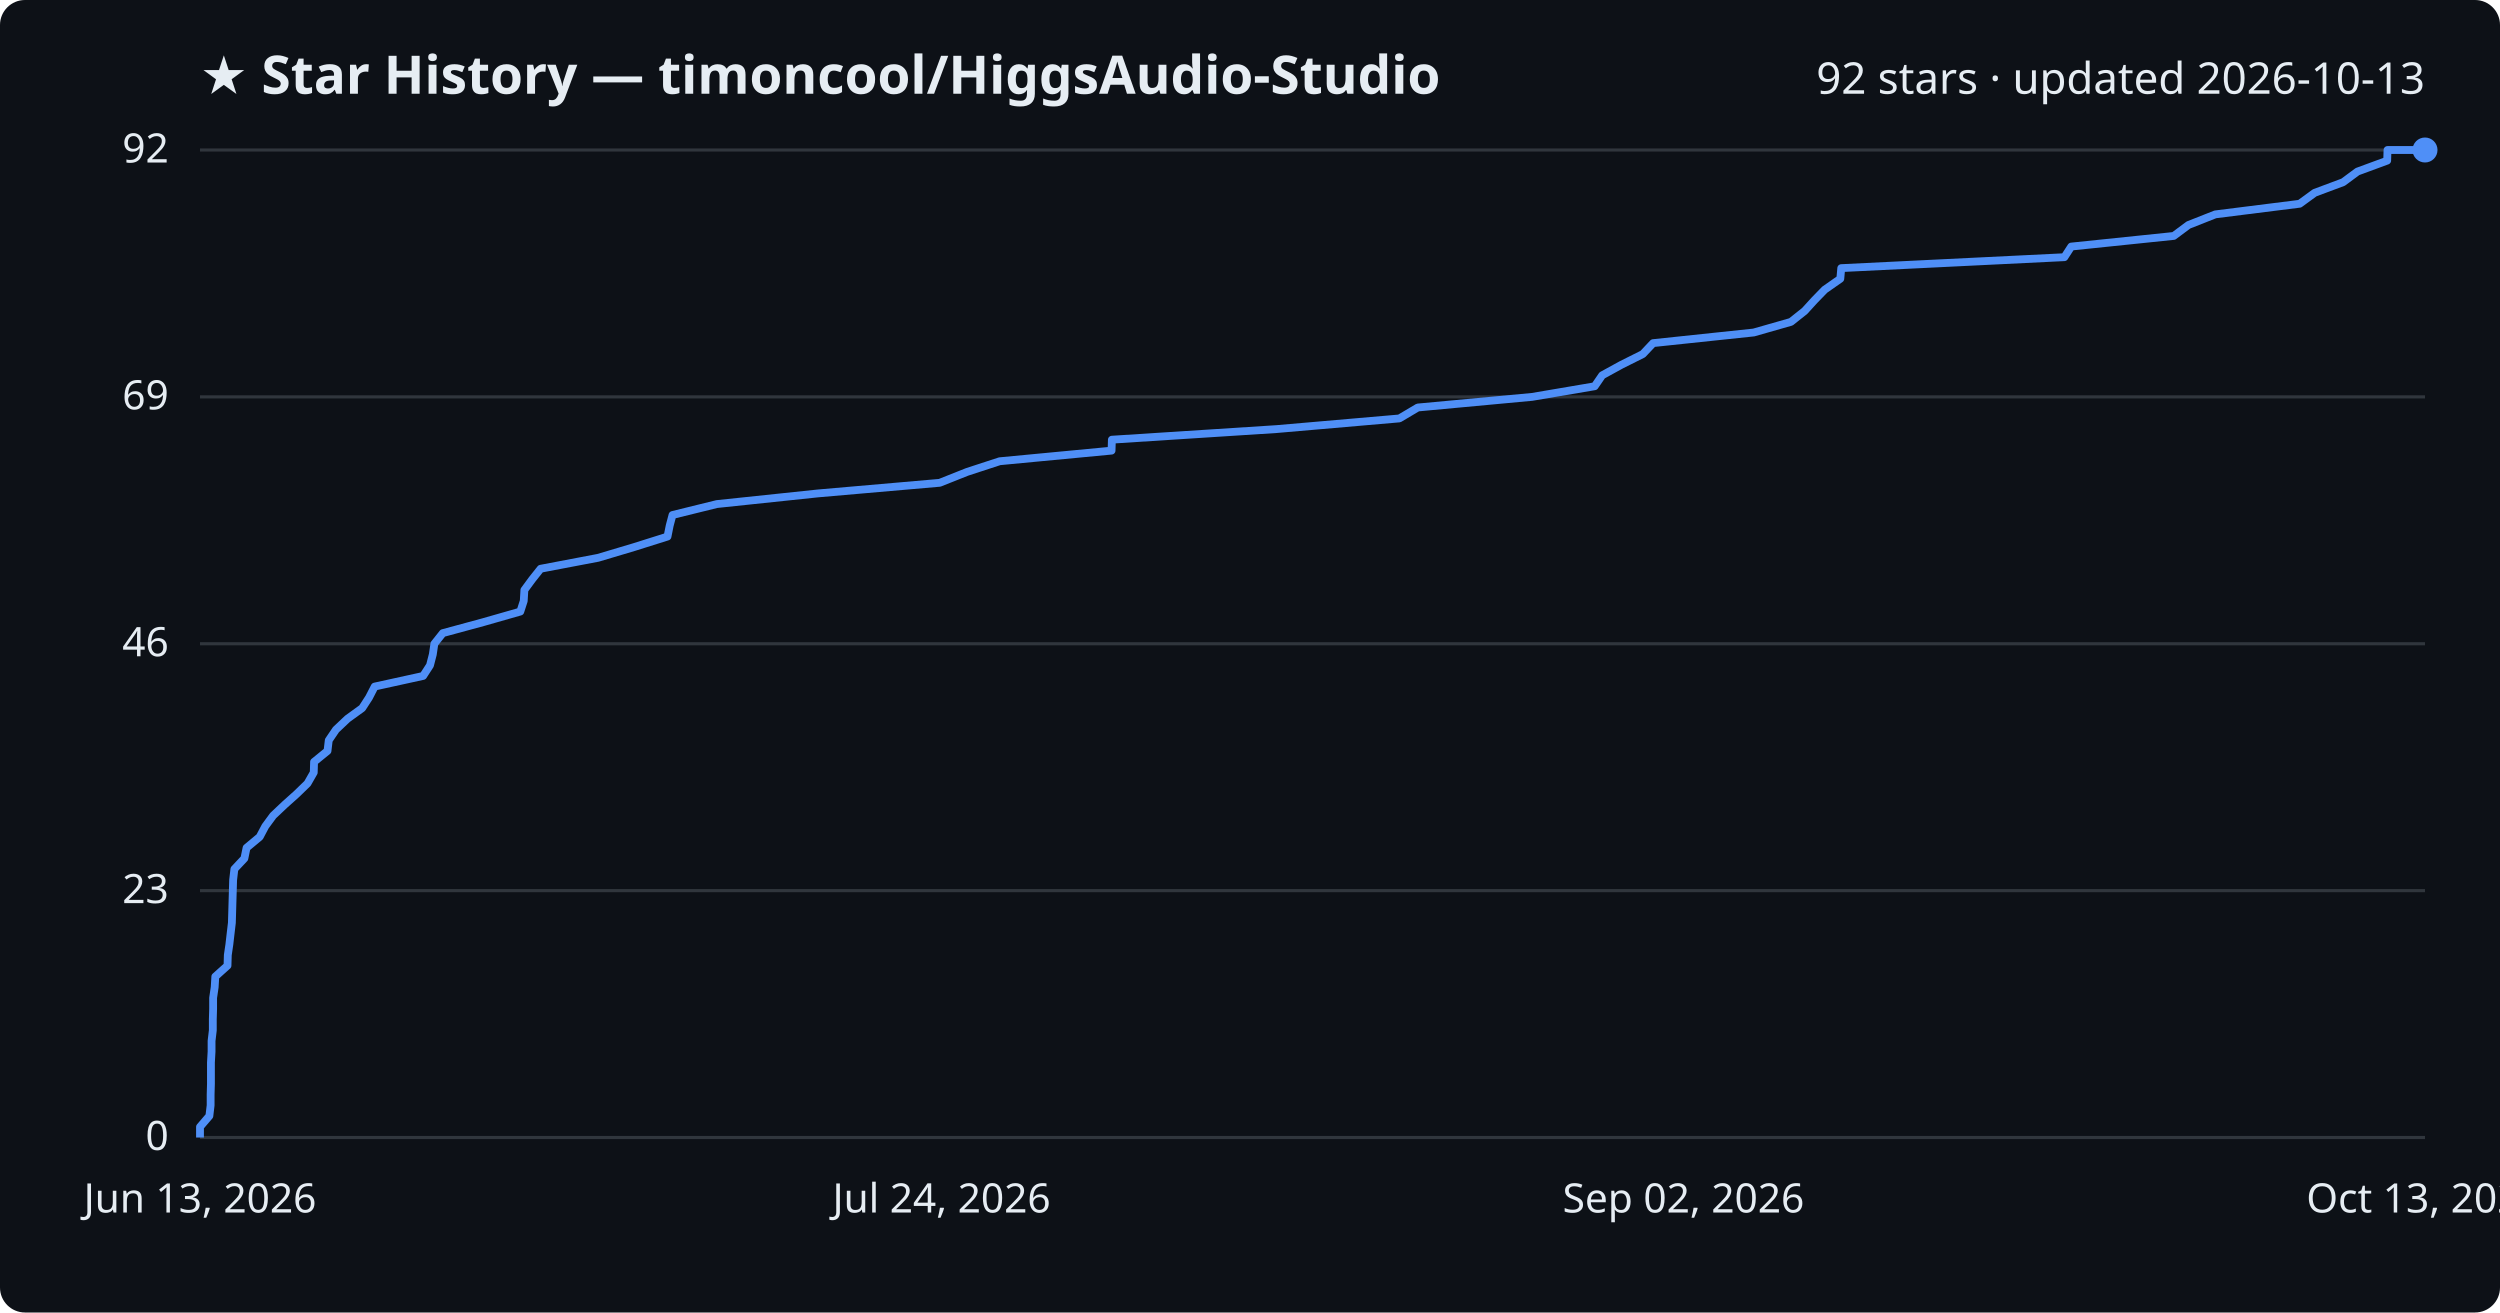
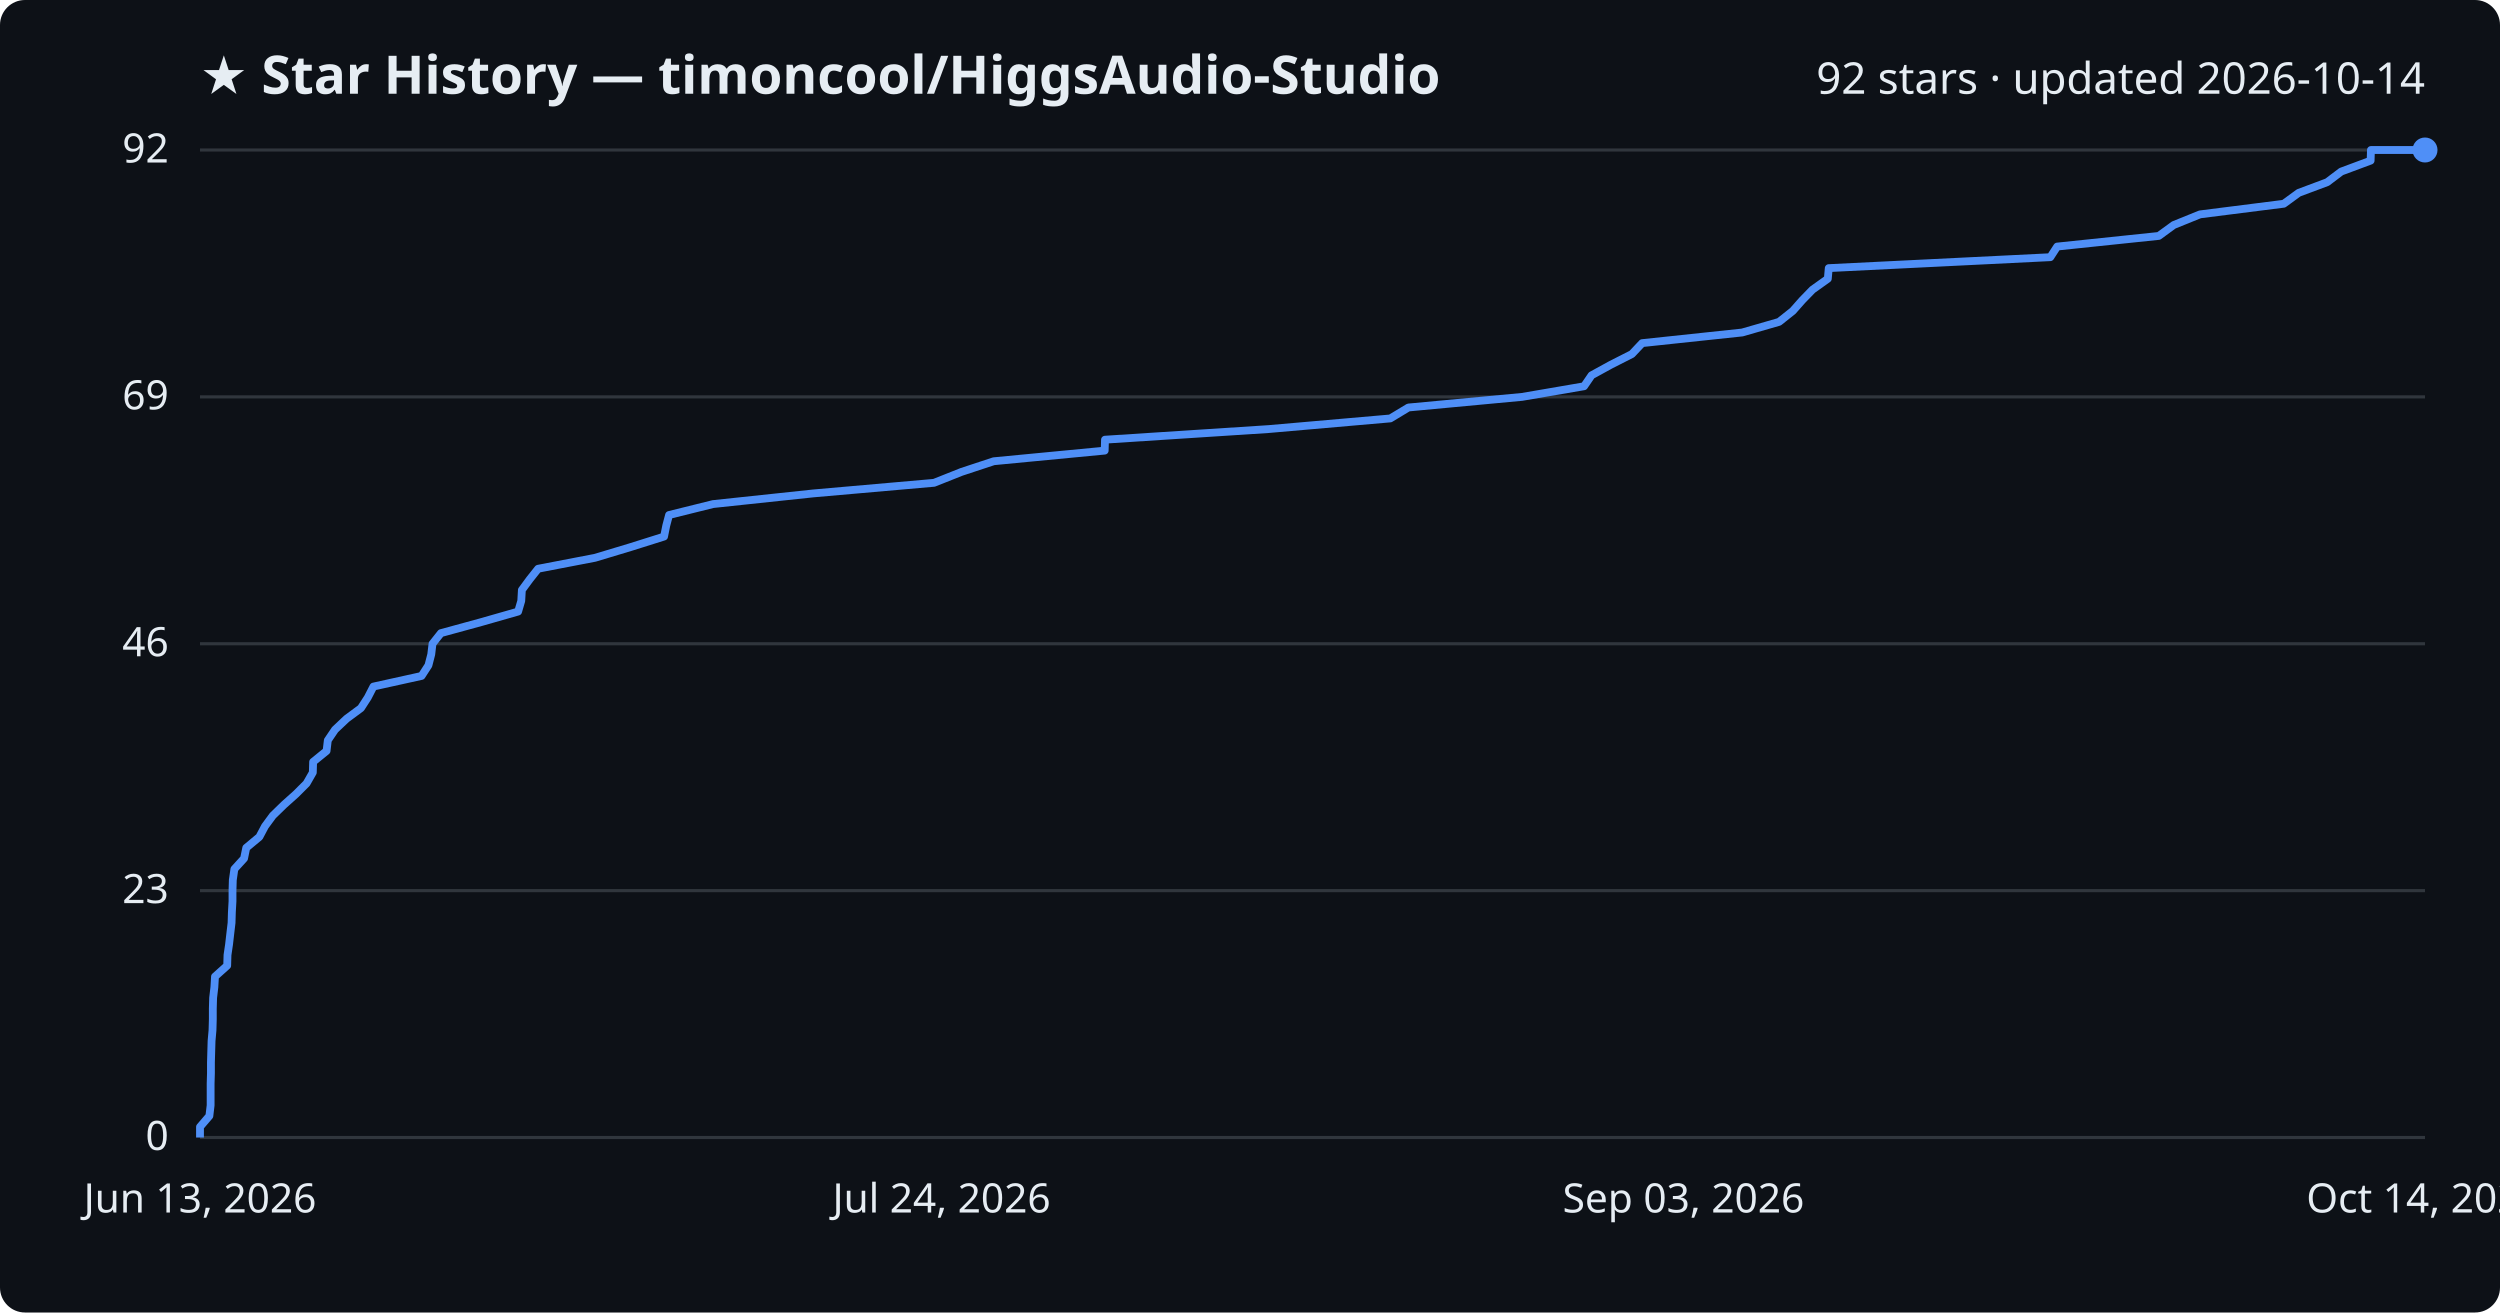
<svg xmlns="http://www.w3.org/2000/svg" viewBox="0 0 800 420" font-family="Segoe UI, sans-serif">
  <rect width="800" height="420" fill="#0d1117" rx="8" />
  <text x="64" y="30" fill="#e6edf3" font-size="17" font-weight="700">★ Star History — timoncool/HiggsAudio-Studio</text>
-   <text x="776" y="30" fill="#e6edf3" font-size="14" text-anchor="end">92 stars · updated 2026-10-13</text>
+   <text x="776" y="30" fill="#e6edf3" font-size="14" text-anchor="end">92 stars · updated 2026-10-14</text>
  <line x1="64" y1="364.0" x2="776" y2="364.0" stroke="#30363d" stroke-width="1" />
  <text x="54" y="368.0" fill="#e6edf3" font-size="13" text-anchor="end">0</text>
  <line x1="64" y1="285.0" x2="776" y2="285.0" stroke="#30363d" stroke-width="1" />
  <text x="54" y="289.0" fill="#e6edf3" font-size="13" text-anchor="end">23</text>
  <line x1="64" y1="206.0" x2="776" y2="206.0" stroke="#30363d" stroke-width="1" />
  <text x="54" y="210.0" fill="#e6edf3" font-size="13" text-anchor="end">46</text>
  <line x1="64" y1="127.0" x2="776" y2="127.0" stroke="#30363d" stroke-width="1" />
  <text x="54" y="131.0" fill="#e6edf3" font-size="13" text-anchor="end">69</text>
  <line x1="64" y1="48.0" x2="776" y2="48.0" stroke="#30363d" stroke-width="1" />
  <text x="54" y="52.0" fill="#e6edf3" font-size="13" text-anchor="end">92</text>
-   <path d="M64.0,364.0 L64.0,360.6 L67.0,357.1 L67.4,353.7 L67.4,350.3 L67.5,346.8 L67.5,343.4 L67.5,340.0 L67.7,336.5 L67.7,333.1 L68.1,329.7 L68.1,326.2 L68.2,322.8 L68.2,319.3 L68.7,315.9 L68.9,312.5 L72.8,309.0 L72.9,305.6 L73.4,302.2 L73.8,298.7 L74.2,295.3 L74.3,291.9 L74.4,288.4 L74.5,285.0 L74.6,281.6 L75.0,278.1 L78.2,274.7 L78.9,271.3 L83.1,267.8 L84.9,264.4 L87.4,261.0 L91.1,257.5 L94.9,254.1 L98.4,250.7 L100.4,247.2 L100.5,243.8 L104.8,240.3 L105.2,236.9 L107.5,233.5 L111.2,230.0 L115.9,226.6 L118.1,223.2 L119.9,219.7 L135.4,216.3 L137.6,212.9 L138.5,209.4 L139.0,206.0 L141.7,202.6 L154.6,199.1 L166.5,195.7 L167.6,192.3 L167.8,188.8 L170.3,185.4 L173.0,182.0 L191.4,178.5 L202.8,175.1 L213.6,171.7 L214.3,168.2 L215.2,164.8 L229.4,161.3 L261.7,157.9 L300.7,154.5 L309.5,151.0 L319.9,147.6 L355.7,144.2 L355.8,140.7 L408.6,137.3 L447.8,133.9 L453.7,130.4 L490.3,127.0 L510.3,123.6 L512.7,120.1 L518.9,116.7 L525.7,113.3 L529.0,109.8 L561.2,106.4 L573.1,103.0 L577.5,99.5 L580.6,96.1 L583.9,92.7 L588.9,89.2 L589.2,85.8 L660.6,82.3 L662.8,78.9 L695.6,75.5 L700.3,72.0 L708.9,68.6 L735.9,65.2 L740.7,61.7 L749.8,58.3 L754.4,54.9 L763.9,51.4 L764.0,48.0 L776.0,48.0" fill="none" stroke="#4f8ff7" stroke-width="2.5" stroke-linejoin="round" />
+   <path d="M64.0,364.0 L64.0,360.6 L67.0,357.1 L67.4,353.7 L67.4,350.3 L67.4,346.8 L67.5,343.4 L67.5,340.0 L67.6,336.5 L67.7,333.1 L68.0,329.7 L68.1,326.2 L68.1,322.8 L68.2,319.3 L68.6,315.9 L68.8,312.5 L72.7,309.0 L72.8,305.6 L73.3,302.2 L73.7,298.7 L74.1,295.3 L74.2,291.9 L74.4,288.4 L74.4,285.0 L74.5,281.6 L75.0,278.1 L78.1,274.7 L78.8,271.3 L83.0,267.8 L84.8,264.4 L87.3,261.0 L90.9,257.5 L94.7,254.1 L98.1,250.7 L100.1,247.2 L100.2,243.8 L104.5,240.3 L104.9,236.9 L107.2,233.5 L110.9,230.0 L115.5,226.6 L117.7,223.2 L119.5,219.7 L134.9,216.3 L137.1,212.9 L138.0,209.4 L138.4,206.0 L141.1,202.6 L153.9,199.1 L165.8,195.7 L166.8,192.3 L167.0,188.8 L169.5,185.4 L172.2,182.0 L190.4,178.5 L201.7,175.1 L212.5,171.7 L213.2,168.2 L214.1,164.8 L228.2,161.3 L260.2,157.9 L298.9,154.5 L307.7,151.0 L318.0,147.6 L353.5,144.2 L353.6,140.7 L406.0,137.3 L444.9,133.9 L450.7,130.4 L487.1,127.0 L506.9,123.6 L509.3,120.1 L515.5,116.7 L522.2,113.3 L525.5,109.8 L557.5,106.4 L569.3,103.0 L573.7,99.5 L576.7,96.1 L580.0,92.7 L584.9,89.2 L585.2,85.8 L656.1,82.3 L658.3,78.9 L690.8,75.5 L695.6,72.0 L704.0,68.6 L730.8,65.2 L735.6,61.7 L744.7,58.3 L749.2,54.9 L758.6,51.4 L758.7,48.0 L776.0,48.0" fill="none" stroke="#4f8ff7" stroke-width="2.5" stroke-linejoin="round" />
  <circle cx="776.0" cy="48.0" r="4" fill="#4f8ff7" />
  <text x="64.0" y="388" fill="#e6edf3" font-size="13" text-anchor="middle">Jun 13, 2026</text>
  <text x="301.3" y="388" fill="#e6edf3" font-size="13" text-anchor="middle">Jul 24, 2026</text>
-   <text x="538.7" y="388" fill="#e6edf3" font-size="13" text-anchor="middle">Sep 02, 2026</text>
-   <text x="776.0" y="388" fill="#e6edf3" font-size="13" text-anchor="middle">Oct 13, 2026</text>
+   <text x="538.7" y="388" fill="#e6edf3" font-size="13" text-anchor="middle">Sep 03, 2026</text>
+   <text x="776.0" y="388" fill="#e6edf3" font-size="13" text-anchor="middle">Oct 14, 2026</text>
</svg>
